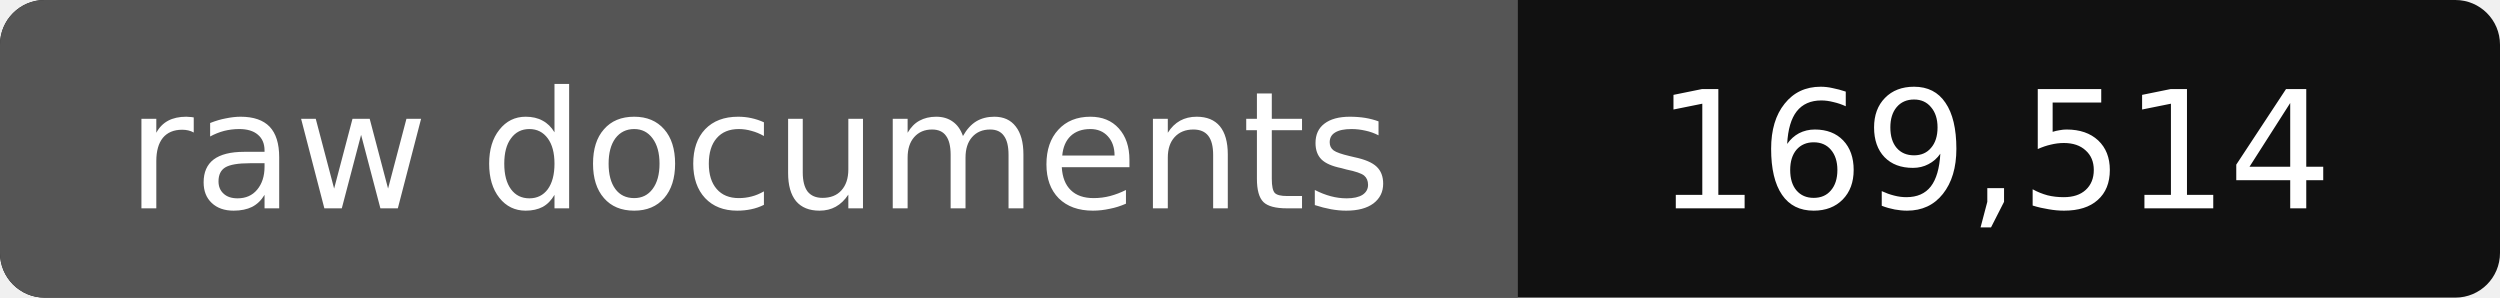
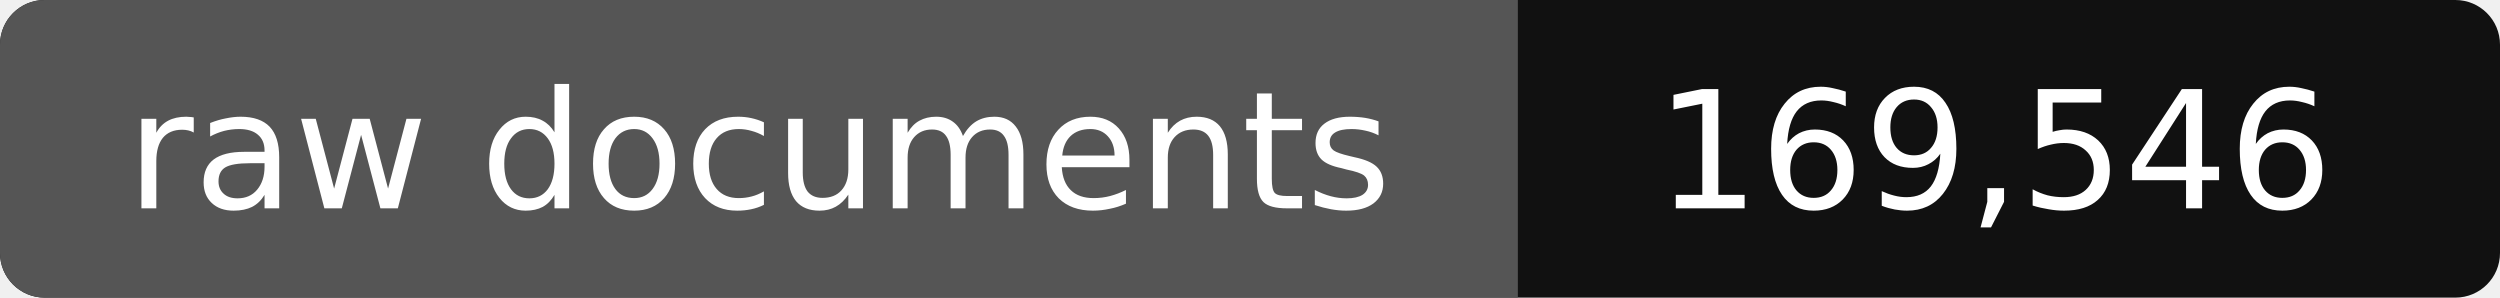
- <svg xmlns="http://www.w3.org/2000/svg" width="168" height="20" role="img" aria-label="raw documents: 169,514">
+ <svg xmlns="http://www.w3.org/2000/svg" width="168" height="20" role="img" aria-label="raw documents: 169,546">
  <rect width="168" height="20" rx="3" fill="#111" />
  <path fill="#555" d="M3 0h99v20H3a3 3 0 0 1-3-3V3a3 3 0 0 1 3-3z" />
  <g fill="#fff" text-anchor="middle" font-family="Verdana,DejaVu Sans,sans-serif" font-size="11">
    <text x="51" y="14">raw documents</text>
-     <text x="134" y="14">169,514</text>
+     <text x="134" y="14">169,546</text>
  </g>
</svg>
